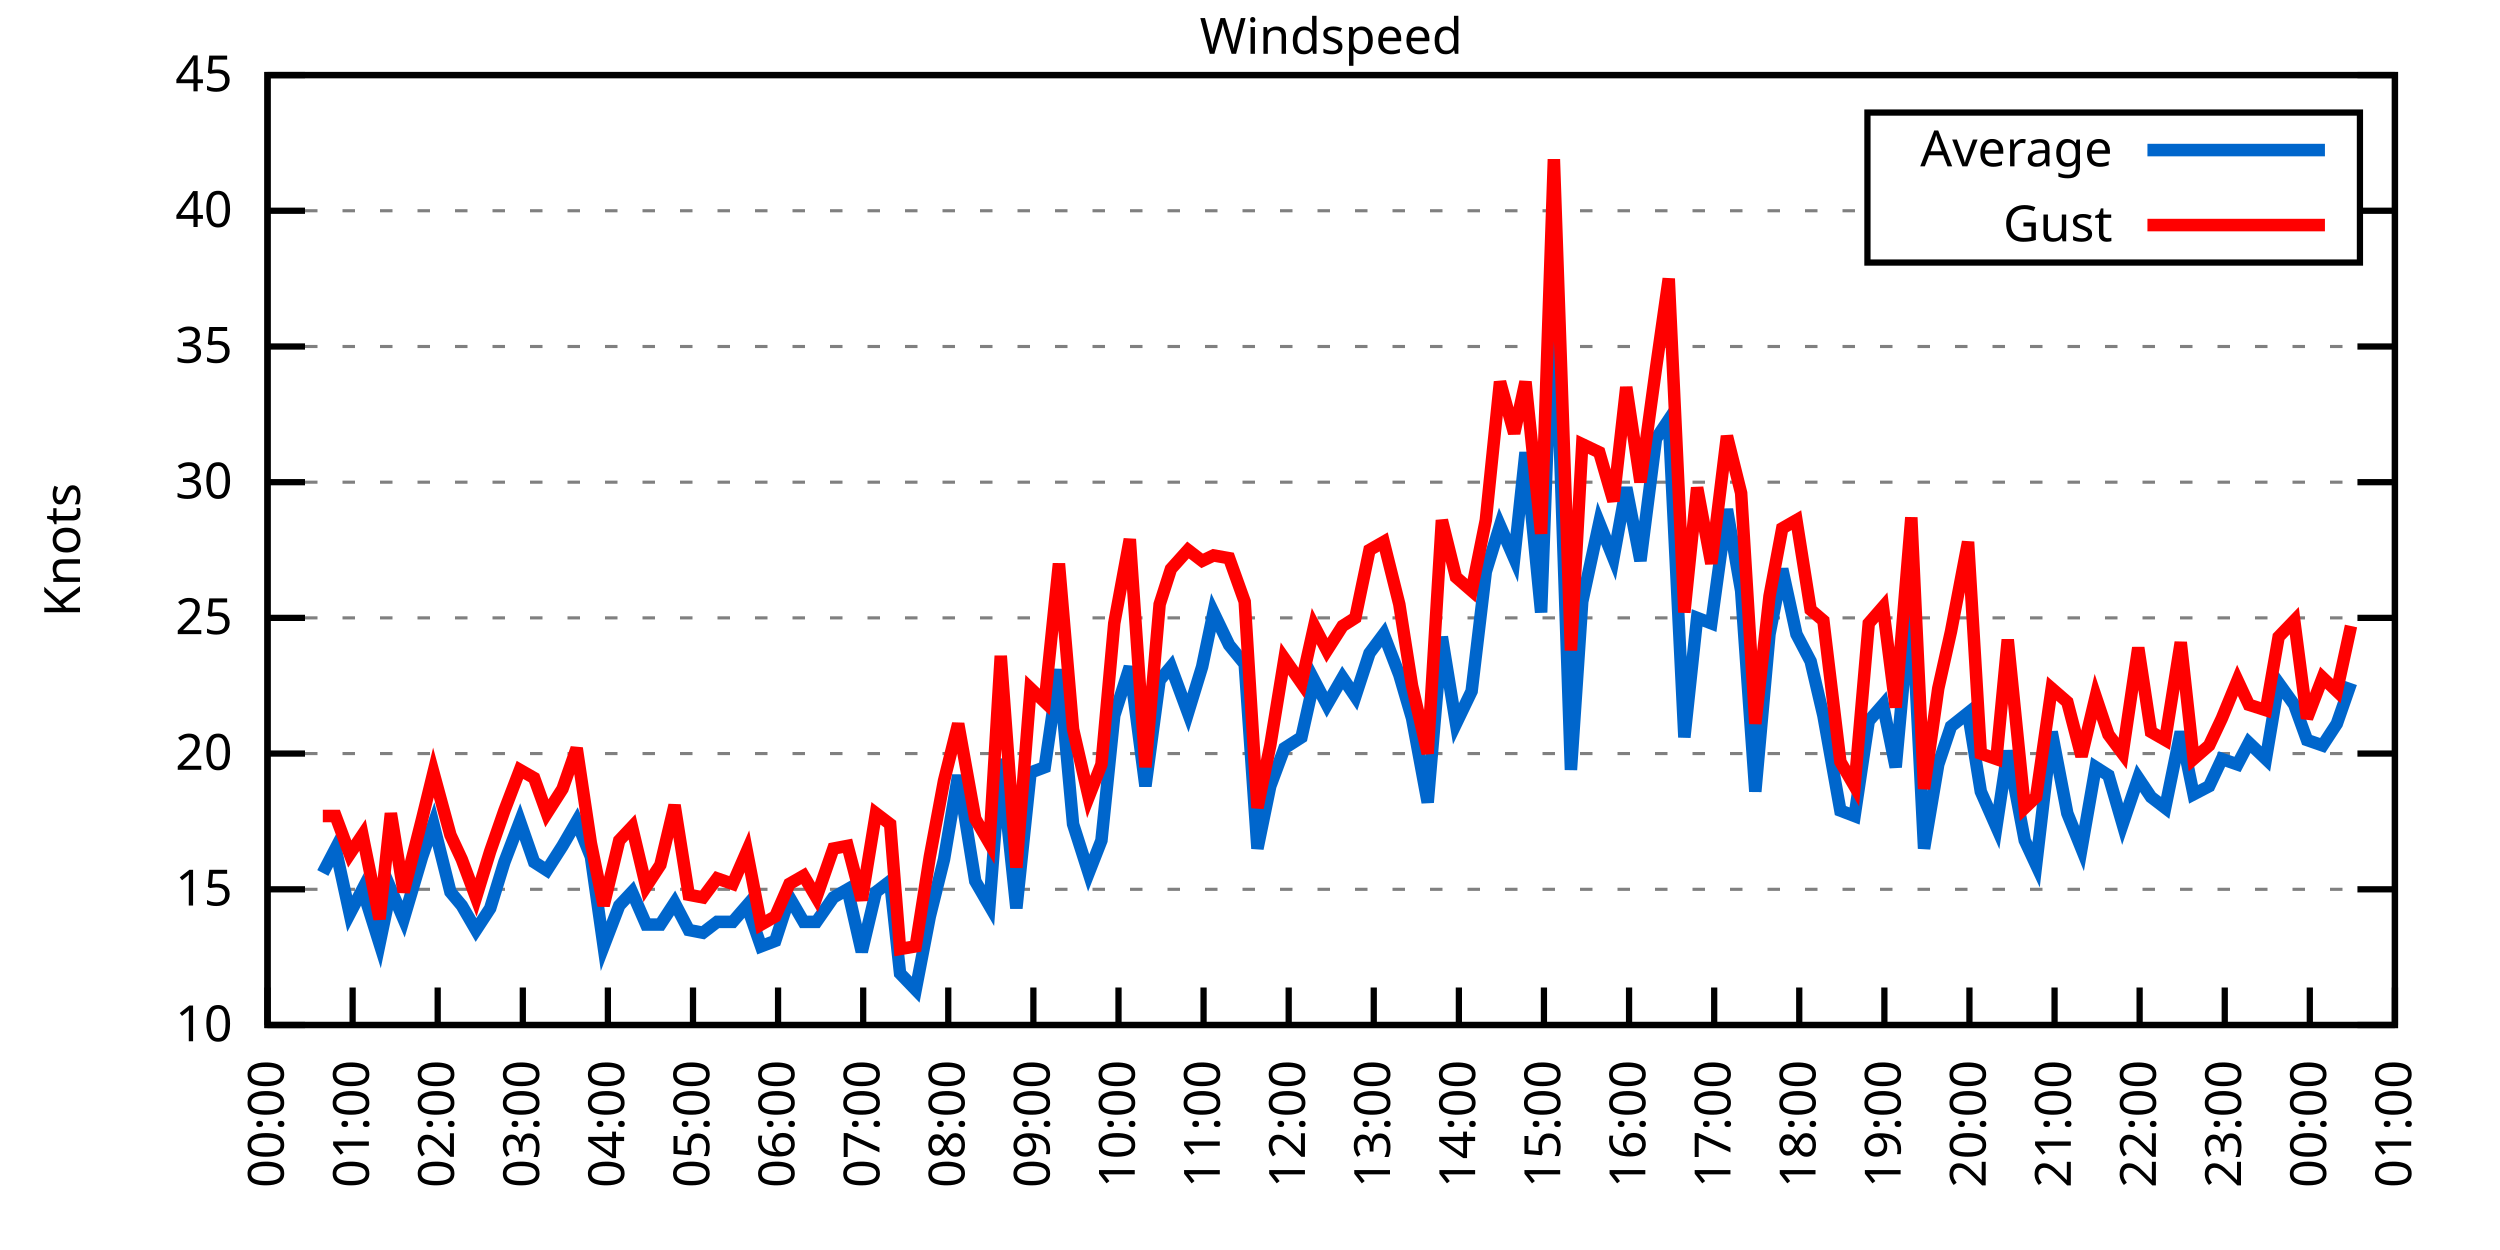
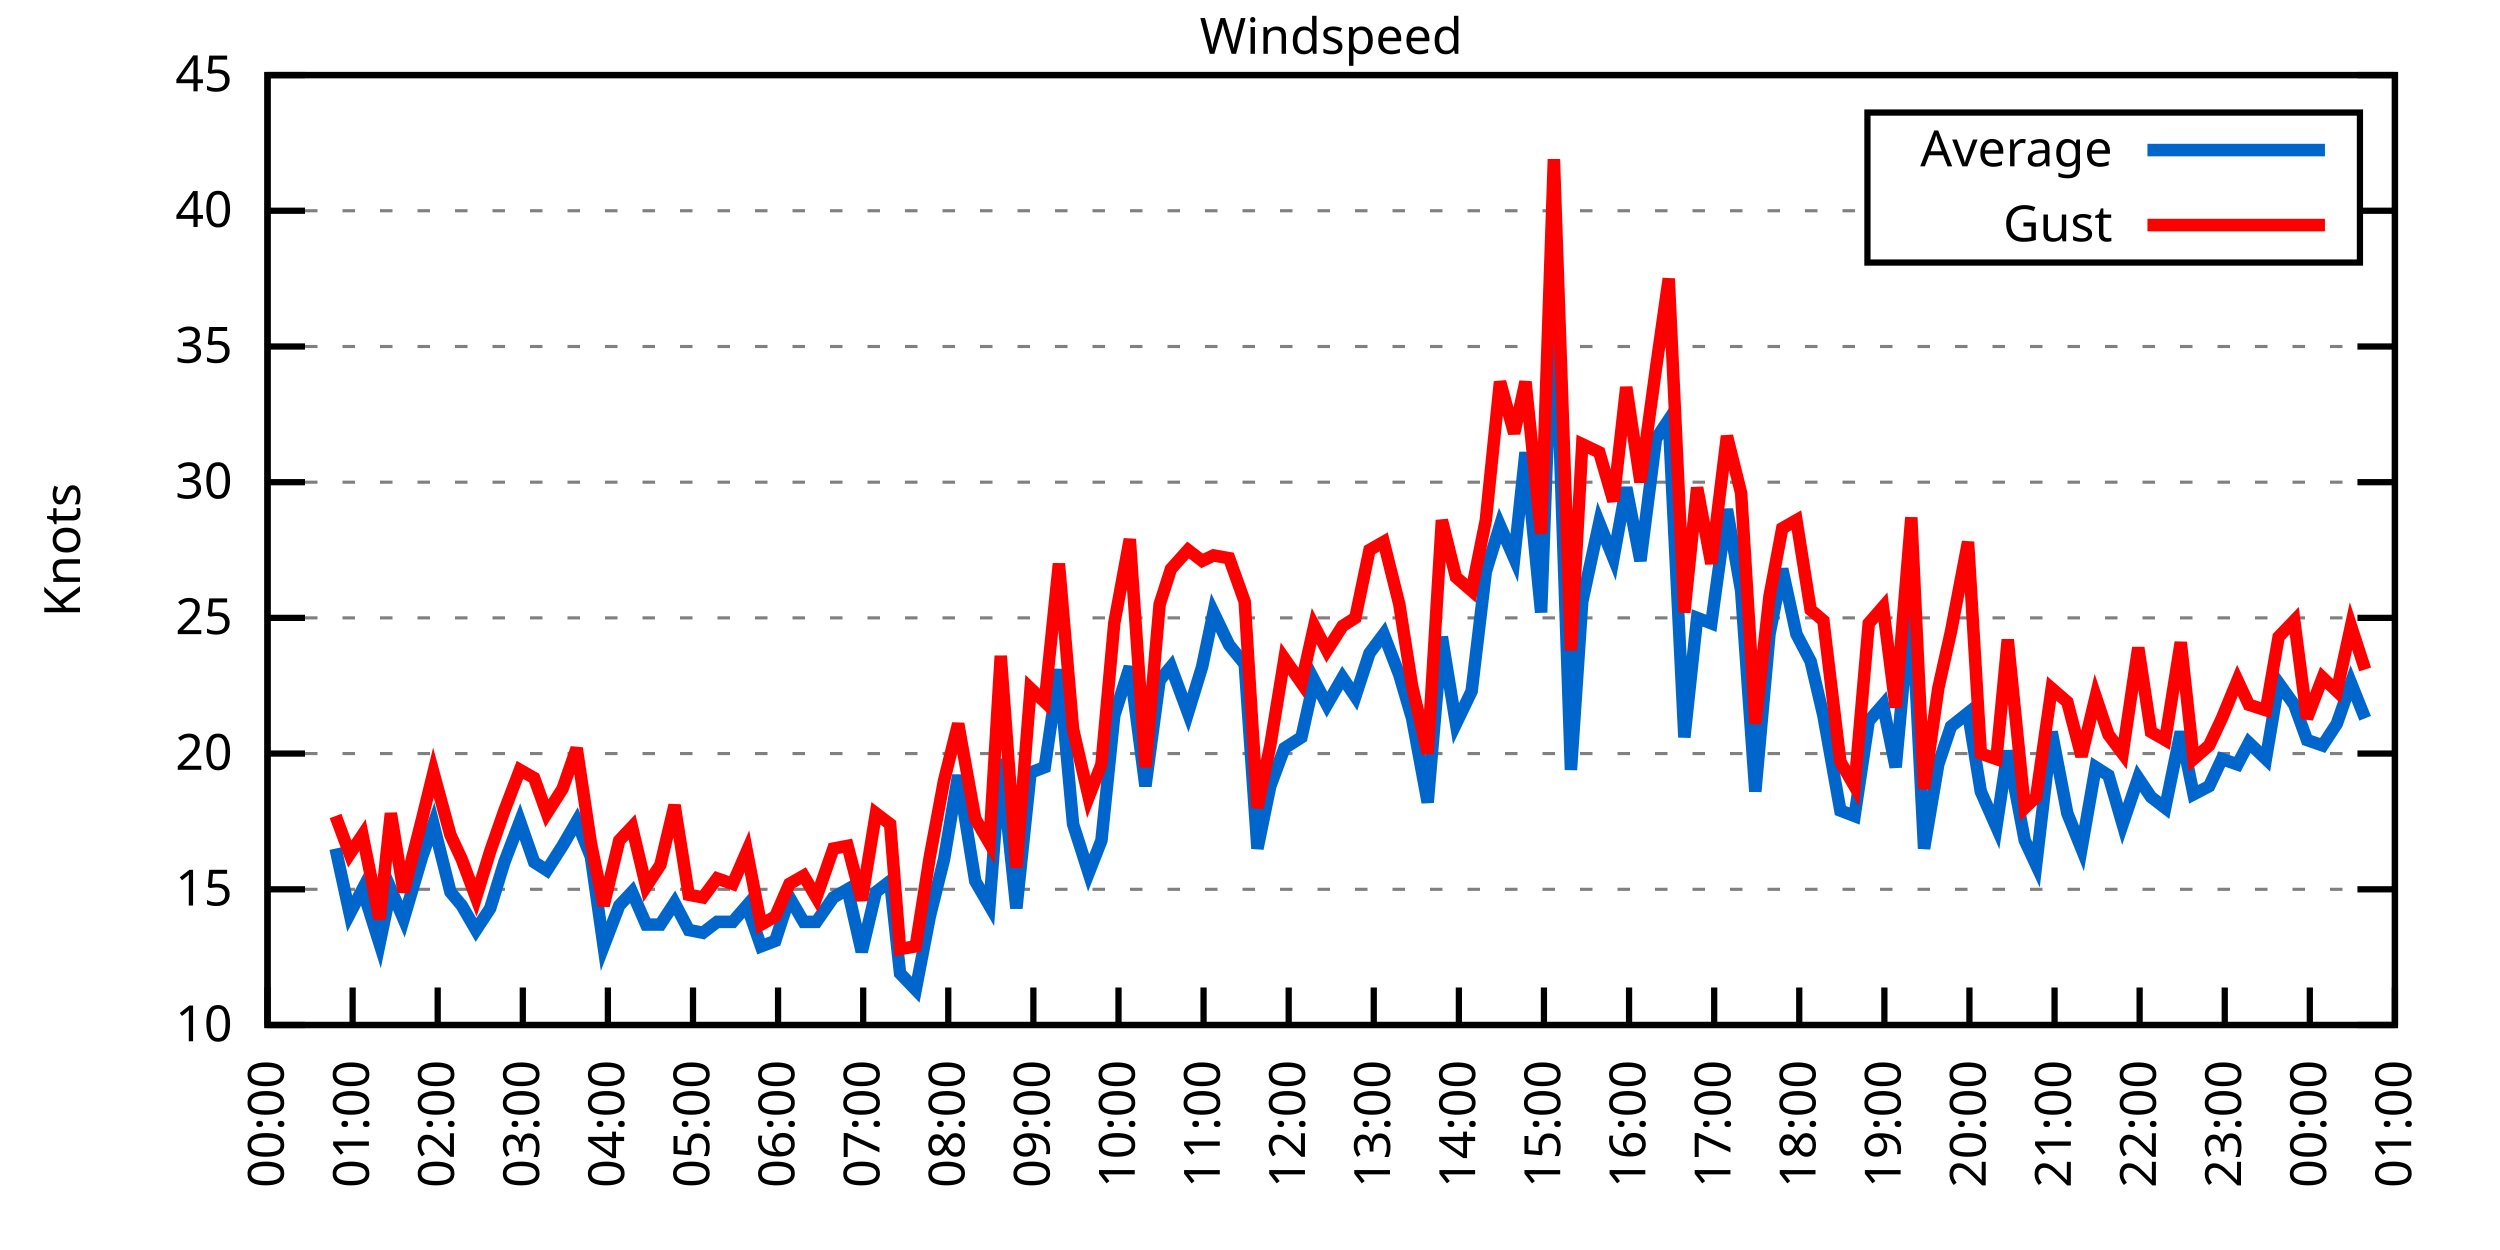
<svg xmlns="http://www.w3.org/2000/svg" xmlns:xlink="http://www.w3.org/1999/xlink" width="400" height="200" viewBox="0 0 400 200">
  <g id="gnuplot_canvas">
    <rect x="0" y="0" width="400" height="200" fill="none" />
    <defs>
      <circle id="gpDot" r="0.5" stroke-width="0.5" stroke="currentColor" />
      <path id="gpPt0" stroke-width="0.333" stroke="currentColor" d="M-1,0 h2 M0,-1 v2" />
      <path id="gpPt1" stroke-width="0.333" stroke="currentColor" d="M-1,-1 L1,1 M1,-1 L-1,1" />
      <path id="gpPt2" stroke-width="0.333" stroke="currentColor" d="M-1,0 L1,0 M0,-1 L0,1 M-1,-1 L1,1 M-1,1 L1,-1" />
      <rect id="gpPt3" stroke-width="0.333" stroke="currentColor" x="-1" y="-1" width="2" height="2" />
      <rect id="gpPt4" stroke-width="0.333" stroke="currentColor" fill="currentColor" x="-1" y="-1" width="2" height="2" />
      <circle id="gpPt5" stroke-width="0.333" stroke="currentColor" cx="0" cy="0" r="1" />
      <use xlink:href="#gpPt5" id="gpPt6" fill="currentColor" stroke="none" />
      <path id="gpPt7" stroke-width="0.333" stroke="currentColor" d="M0,-1.33 L-1.33,0.67 L1.33,0.67 z" />
      <use xlink:href="#gpPt7" id="gpPt8" fill="currentColor" stroke="none" />
      <use xlink:href="#gpPt7" id="gpPt9" stroke="currentColor" transform="rotate(180)" />
      <use xlink:href="#gpPt9" id="gpPt10" fill="currentColor" stroke="none" />
      <use xlink:href="#gpPt3" id="gpPt11" stroke="currentColor" transform="rotate(45)" />
      <use xlink:href="#gpPt11" id="gpPt12" fill="currentColor" stroke="none" />
      <path id="gpPt13" stroke-width="0.333" stroke="currentColor" d="M0,1.330 L1.265,0.411 L0.782,-1.067 L-0.782,-1.076 L-1.265,0.411 z" />
      <use xlink:href="#gpPt13" id="gpPt14" fill="currentColor" stroke="none" />
      <filter id="textbox" filterUnits="objectBoundingBox" x="0" y="0" height="1" width="1">
        <feFlood flood-color="white" flood-opacity="1" result="bgnd" />
        <feComposite in="SourceGraphic" in2="bgnd" operator="atop" />
      </filter>
      <filter id="greybox" filterUnits="objectBoundingBox" x="0" y="0" height="1" width="1">
        <feFlood flood-color="lightgrey" flood-opacity="1" result="grey" />
        <feComposite in="SourceGraphic" in2="grey" operator="atop" />
      </filter>
    </defs>
    <g fill="none" color="white" stroke="currentColor" stroke-width="1.00" stroke-linecap="butt" stroke-linejoin="miter">
</g>
    <g fill="none" color="black" stroke="currentColor" stroke-width="1.00" stroke-linecap="butt" stroke-linejoin="miter">
      <g stroke="none" shape-rendering="crispEdges">
        <polygon fill="rgb(255, 255, 255)" points="42.80,164.00 383.18,164.00 383.18,12.02 42.80,12.02 " />
      </g>
    </g>
    <g fill="none" color="black" stroke="currentColor" stroke-width="1.00" stroke-linecap="butt" stroke-linejoin="miter">
</g>
    <g fill="none" color="black" stroke="black" stroke-width="0.50" stroke-linecap="butt" stroke-linejoin="miter">
</g>
    <g fill="none" color="gray" stroke="currentColor" stroke-width="0.50" stroke-linecap="butt" stroke-linejoin="miter">
      <path stroke="gray" stroke-dasharray="2,4" class="gridline" d="M42.80,164.00 L383.19,164.00  " />
    </g>
    <g fill="none" color="gray" stroke="gray" stroke-width="1.00" stroke-linecap="butt" stroke-linejoin="miter">
</g>
    <g fill="none" color="black" stroke="currentColor" stroke-width="1.00" stroke-linecap="butt" stroke-linejoin="miter">
      <path stroke="black" d="M42.80,164.00 L48.80,164.00 M383.19,164.00 L377.19,164.00  " />
      <g transform="translate(37.20,166.60)" stroke="none" fill="black" font-family="Sans" font-size="8.00" text-anchor="end">
        <text>
          <tspan font-family="Sans"> 10</tspan>
        </text>
      </g>
    </g>
    <g fill="none" color="black" stroke="currentColor" stroke-width="1.00" stroke-linecap="butt" stroke-linejoin="miter">
</g>
    <g fill="none" color="black" stroke="black" stroke-width="0.50" stroke-linecap="butt" stroke-linejoin="miter">
</g>
    <g fill="none" color="gray" stroke="currentColor" stroke-width="0.50" stroke-linecap="butt" stroke-linejoin="miter">
      <path stroke="gray" stroke-dasharray="2,4" class="gridline" d="M42.80,142.29 L383.19,142.29  " />
    </g>
    <g fill="none" color="gray" stroke="gray" stroke-width="1.00" stroke-linecap="butt" stroke-linejoin="miter">
</g>
    <g fill="none" color="black" stroke="currentColor" stroke-width="1.00" stroke-linecap="butt" stroke-linejoin="miter">
      <path stroke="black" d="M42.80,142.29 L48.80,142.29 M383.19,142.29 L377.19,142.29  " />
      <g transform="translate(37.20,144.89)" stroke="none" fill="black" font-family="Sans" font-size="8.00" text-anchor="end">
        <text>
          <tspan font-family="Sans"> 15</tspan>
        </text>
      </g>
    </g>
    <g fill="none" color="black" stroke="currentColor" stroke-width="1.00" stroke-linecap="butt" stroke-linejoin="miter">
</g>
    <g fill="none" color="black" stroke="black" stroke-width="0.50" stroke-linecap="butt" stroke-linejoin="miter">
</g>
    <g fill="none" color="gray" stroke="currentColor" stroke-width="0.50" stroke-linecap="butt" stroke-linejoin="miter">
      <path stroke="gray" stroke-dasharray="2,4" class="gridline" d="M42.80,120.57 L383.19,120.57  " />
    </g>
    <g fill="none" color="gray" stroke="gray" stroke-width="1.00" stroke-linecap="butt" stroke-linejoin="miter">
</g>
    <g fill="none" color="black" stroke="currentColor" stroke-width="1.00" stroke-linecap="butt" stroke-linejoin="miter">
      <path stroke="black" d="M42.80,120.57 L48.80,120.57 M383.19,120.57 L377.19,120.57  " />
      <g transform="translate(37.20,123.17)" stroke="none" fill="black" font-family="Sans" font-size="8.00" text-anchor="end">
        <text>
          <tspan font-family="Sans"> 20</tspan>
        </text>
      </g>
    </g>
    <g fill="none" color="black" stroke="currentColor" stroke-width="1.00" stroke-linecap="butt" stroke-linejoin="miter">
</g>
    <g fill="none" color="black" stroke="black" stroke-width="0.50" stroke-linecap="butt" stroke-linejoin="miter">
</g>
    <g fill="none" color="gray" stroke="currentColor" stroke-width="0.50" stroke-linecap="butt" stroke-linejoin="miter">
      <path stroke="gray" stroke-dasharray="2,4" class="gridline" d="M42.80,98.86 L383.19,98.86  " />
    </g>
    <g fill="none" color="gray" stroke="gray" stroke-width="1.00" stroke-linecap="butt" stroke-linejoin="miter">
</g>
    <g fill="none" color="black" stroke="currentColor" stroke-width="1.00" stroke-linecap="butt" stroke-linejoin="miter">
      <path stroke="black" d="M42.80,98.86 L48.80,98.86 M383.19,98.86 L377.19,98.86  " />
      <g transform="translate(37.20,101.46)" stroke="none" fill="black" font-family="Sans" font-size="8.00" text-anchor="end">
        <text>
          <tspan font-family="Sans"> 25</tspan>
        </text>
      </g>
    </g>
    <g fill="none" color="black" stroke="currentColor" stroke-width="1.00" stroke-linecap="butt" stroke-linejoin="miter">
</g>
    <g fill="none" color="black" stroke="black" stroke-width="0.50" stroke-linecap="butt" stroke-linejoin="miter">
</g>
    <g fill="none" color="gray" stroke="currentColor" stroke-width="0.50" stroke-linecap="butt" stroke-linejoin="miter">
      <path stroke="gray" stroke-dasharray="2,4" class="gridline" d="M42.80,77.15 L383.19,77.15  " />
    </g>
    <g fill="none" color="gray" stroke="gray" stroke-width="1.00" stroke-linecap="butt" stroke-linejoin="miter">
</g>
    <g fill="none" color="black" stroke="currentColor" stroke-width="1.00" stroke-linecap="butt" stroke-linejoin="miter">
      <path stroke="black" d="M42.80,77.15 L48.80,77.15 M383.19,77.15 L377.19,77.15  " />
      <g transform="translate(37.20,79.75)" stroke="none" fill="black" font-family="Sans" font-size="8.00" text-anchor="end">
        <text>
          <tspan font-family="Sans"> 30</tspan>
        </text>
      </g>
    </g>
    <g fill="none" color="black" stroke="currentColor" stroke-width="1.00" stroke-linecap="butt" stroke-linejoin="miter">
</g>
    <g fill="none" color="black" stroke="black" stroke-width="0.50" stroke-linecap="butt" stroke-linejoin="miter">
</g>
    <g fill="none" color="gray" stroke="currentColor" stroke-width="0.50" stroke-linecap="butt" stroke-linejoin="miter">
      <path stroke="gray" stroke-dasharray="2,4" class="gridline" d="M42.80,55.44 L383.19,55.44  " />
    </g>
    <g fill="none" color="gray" stroke="gray" stroke-width="1.00" stroke-linecap="butt" stroke-linejoin="miter">
</g>
    <g fill="none" color="black" stroke="currentColor" stroke-width="1.00" stroke-linecap="butt" stroke-linejoin="miter">
      <path stroke="black" d="M42.80,55.44 L48.80,55.44 M383.19,55.44 L377.19,55.44  " />
      <g transform="translate(37.20,58.04)" stroke="none" fill="black" font-family="Sans" font-size="8.00" text-anchor="end">
        <text>
          <tspan font-family="Sans"> 35</tspan>
        </text>
      </g>
    </g>
    <g fill="none" color="black" stroke="currentColor" stroke-width="1.00" stroke-linecap="butt" stroke-linejoin="miter">
</g>
    <g fill="none" color="black" stroke="black" stroke-width="0.50" stroke-linecap="butt" stroke-linejoin="miter">
</g>
    <g fill="none" color="gray" stroke="currentColor" stroke-width="0.50" stroke-linecap="butt" stroke-linejoin="miter">
      <path stroke="gray" stroke-dasharray="2,4" class="gridline" d="M42.80,33.72 L298.79,33.72 M377.59,33.72 L383.19,33.72  " />
    </g>
    <g fill="none" color="gray" stroke="gray" stroke-width="1.00" stroke-linecap="butt" stroke-linejoin="miter">
</g>
    <g fill="none" color="black" stroke="currentColor" stroke-width="1.00" stroke-linecap="butt" stroke-linejoin="miter">
      <path stroke="black" d="M42.80,33.72 L48.80,33.72 M383.19,33.72 L377.19,33.72  " />
      <g transform="translate(37.20,36.32)" stroke="none" fill="black" font-family="Sans" font-size="8.00" text-anchor="end">
        <text>
          <tspan font-family="Sans"> 40</tspan>
        </text>
      </g>
    </g>
    <g fill="none" color="black" stroke="currentColor" stroke-width="1.00" stroke-linecap="butt" stroke-linejoin="miter">
</g>
    <g fill="none" color="black" stroke="black" stroke-width="0.50" stroke-linecap="butt" stroke-linejoin="miter">
</g>
    <g fill="none" color="gray" stroke="currentColor" stroke-width="0.50" stroke-linecap="butt" stroke-linejoin="miter">
      <path stroke="gray" stroke-dasharray="2,4" class="gridline" d="M42.80,12.01 L383.19,12.01  " />
    </g>
    <g fill="none" color="gray" stroke="gray" stroke-width="1.00" stroke-linecap="butt" stroke-linejoin="miter">
</g>
    <g fill="none" color="black" stroke="currentColor" stroke-width="1.00" stroke-linecap="butt" stroke-linejoin="miter">
      <path stroke="black" d="M42.80,12.01 L48.80,12.01 M383.19,12.01 L377.19,12.01  " />
      <g transform="translate(37.20,14.61)" stroke="none" fill="black" font-family="Sans" font-size="8.00" text-anchor="end">
        <text>
          <tspan font-family="Sans"> 45</tspan>
        </text>
      </g>
    </g>
    <g fill="none" color="black" stroke="currentColor" stroke-width="1.00" stroke-linecap="butt" stroke-linejoin="miter">
      <path stroke="black" d="M42.80,164.00 L42.80,158.00  " />
      <g transform="translate(45.40,169.60) rotate(270.00)" stroke="none" fill="black" font-family="Sans" font-size="8.00" text-anchor="end">
        <text>
          <tspan font-family="Sans">00:00</tspan>
        </text>
      </g>
    </g>
    <g fill="none" color="black" stroke="currentColor" stroke-width="1.00" stroke-linecap="butt" stroke-linejoin="miter">
      <path stroke="black" d="M56.42,164.00 L56.42,158.00  " />
      <g transform="translate(59.02,169.60) rotate(270.00)" stroke="none" fill="black" font-family="Sans" font-size="8.00" text-anchor="end">
        <text>
          <tspan font-family="Sans">01:00</tspan>
        </text>
      </g>
    </g>
    <g fill="none" color="black" stroke="currentColor" stroke-width="1.00" stroke-linecap="butt" stroke-linejoin="miter">
      <path stroke="black" d="M70.03,164.00 L70.03,158.00  " />
      <g transform="translate(72.63,169.60) rotate(270.00)" stroke="none" fill="black" font-family="Sans" font-size="8.00" text-anchor="end">
        <text>
          <tspan font-family="Sans">02:00</tspan>
        </text>
      </g>
    </g>
    <g fill="none" color="black" stroke="currentColor" stroke-width="1.00" stroke-linecap="butt" stroke-linejoin="miter">
      <path stroke="black" d="M83.65,164.00 L83.65,158.00  " />
      <g transform="translate(86.25,169.60) rotate(270.00)" stroke="none" fill="black" font-family="Sans" font-size="8.00" text-anchor="end">
        <text>
          <tspan font-family="Sans">03:00</tspan>
        </text>
      </g>
    </g>
    <g fill="none" color="black" stroke="currentColor" stroke-width="1.00" stroke-linecap="butt" stroke-linejoin="miter">
      <path stroke="black" d="M97.26,164.00 L97.26,158.00  " />
      <g transform="translate(99.86,169.60) rotate(270.00)" stroke="none" fill="black" font-family="Sans" font-size="8.00" text-anchor="end">
        <text>
          <tspan font-family="Sans">04:00</tspan>
        </text>
      </g>
    </g>
    <g fill="none" color="black" stroke="currentColor" stroke-width="1.00" stroke-linecap="butt" stroke-linejoin="miter">
      <path stroke="black" d="M110.88,164.00 L110.88,158.00  " />
      <g transform="translate(113.48,169.60) rotate(270.00)" stroke="none" fill="black" font-family="Sans" font-size="8.00" text-anchor="end">
        <text>
          <tspan font-family="Sans">05:00</tspan>
        </text>
      </g>
    </g>
    <g fill="none" color="black" stroke="currentColor" stroke-width="1.00" stroke-linecap="butt" stroke-linejoin="miter">
      <path stroke="black" d="M124.49,164.00 L124.49,158.00  " />
      <g transform="translate(127.09,169.60) rotate(270.00)" stroke="none" fill="black" font-family="Sans" font-size="8.00" text-anchor="end">
        <text>
          <tspan font-family="Sans">06:00</tspan>
        </text>
      </g>
    </g>
    <g fill="none" color="black" stroke="currentColor" stroke-width="1.00" stroke-linecap="butt" stroke-linejoin="miter">
      <path stroke="black" d="M138.11,164.00 L138.11,158.00  " />
      <g transform="translate(140.71,169.60) rotate(270.00)" stroke="none" fill="black" font-family="Sans" font-size="8.00" text-anchor="end">
        <text>
          <tspan font-family="Sans">07:00</tspan>
        </text>
      </g>
    </g>
    <g fill="none" color="black" stroke="currentColor" stroke-width="1.00" stroke-linecap="butt" stroke-linejoin="miter">
      <path stroke="black" d="M151.72,164.00 L151.72,158.00  " />
      <g transform="translate(154.32,169.60) rotate(270.00)" stroke="none" fill="black" font-family="Sans" font-size="8.00" text-anchor="end">
        <text>
          <tspan font-family="Sans">08:00</tspan>
        </text>
      </g>
    </g>
    <g fill="none" color="black" stroke="currentColor" stroke-width="1.00" stroke-linecap="butt" stroke-linejoin="miter">
      <path stroke="black" d="M165.34,164.00 L165.34,158.00  " />
      <g transform="translate(167.94,169.60) rotate(270.00)" stroke="none" fill="black" font-family="Sans" font-size="8.00" text-anchor="end">
        <text>
          <tspan font-family="Sans">09:00</tspan>
        </text>
      </g>
    </g>
    <g fill="none" color="black" stroke="currentColor" stroke-width="1.00" stroke-linecap="butt" stroke-linejoin="miter">
      <path stroke="black" d="M178.96,164.00 L178.96,158.00  " />
      <g transform="translate(181.56,169.60) rotate(270.00)" stroke="none" fill="black" font-family="Sans" font-size="8.00" text-anchor="end">
        <text>
          <tspan font-family="Sans">10:00</tspan>
        </text>
      </g>
    </g>
    <g fill="none" color="black" stroke="currentColor" stroke-width="1.00" stroke-linecap="butt" stroke-linejoin="miter">
      <path stroke="black" d="M192.57,164.00 L192.57,158.00  " />
      <g transform="translate(195.17,169.60) rotate(270.00)" stroke="none" fill="black" font-family="Sans" font-size="8.00" text-anchor="end">
        <text>
          <tspan font-family="Sans">11:00</tspan>
        </text>
      </g>
    </g>
    <g fill="none" color="black" stroke="currentColor" stroke-width="1.00" stroke-linecap="butt" stroke-linejoin="miter">
      <path stroke="black" d="M206.19,164.00 L206.19,158.00  " />
      <g transform="translate(208.79,169.60) rotate(270.00)" stroke="none" fill="black" font-family="Sans" font-size="8.00" text-anchor="end">
        <text>
          <tspan font-family="Sans">12:00</tspan>
        </text>
      </g>
    </g>
    <g fill="none" color="black" stroke="currentColor" stroke-width="1.00" stroke-linecap="butt" stroke-linejoin="miter">
      <path stroke="black" d="M219.80,164.00 L219.80,158.00  " />
      <g transform="translate(222.40,169.60) rotate(270.00)" stroke="none" fill="black" font-family="Sans" font-size="8.00" text-anchor="end">
        <text>
          <tspan font-family="Sans">13:00</tspan>
        </text>
      </g>
    </g>
    <g fill="none" color="black" stroke="currentColor" stroke-width="1.00" stroke-linecap="butt" stroke-linejoin="miter">
      <path stroke="black" d="M233.42,164.00 L233.42,158.00  " />
      <g transform="translate(236.02,169.60) rotate(270.00)" stroke="none" fill="black" font-family="Sans" font-size="8.00" text-anchor="end">
        <text>
          <tspan font-family="Sans">14:00</tspan>
        </text>
      </g>
    </g>
    <g fill="none" color="black" stroke="currentColor" stroke-width="1.00" stroke-linecap="butt" stroke-linejoin="miter">
      <path stroke="black" d="M247.03,164.00 L247.03,158.00  " />
      <g transform="translate(249.63,169.60) rotate(270.00)" stroke="none" fill="black" font-family="Sans" font-size="8.00" text-anchor="end">
        <text>
          <tspan font-family="Sans">15:00</tspan>
        </text>
      </g>
    </g>
    <g fill="none" color="black" stroke="currentColor" stroke-width="1.00" stroke-linecap="butt" stroke-linejoin="miter">
      <path stroke="black" d="M260.65,164.00 L260.65,158.00  " />
      <g transform="translate(263.25,169.60) rotate(270.00)" stroke="none" fill="black" font-family="Sans" font-size="8.00" text-anchor="end">
        <text>
          <tspan font-family="Sans">16:00</tspan>
        </text>
      </g>
    </g>
    <g fill="none" color="black" stroke="currentColor" stroke-width="1.00" stroke-linecap="butt" stroke-linejoin="miter">
      <path stroke="black" d="M274.27,164.00 L274.27,158.00  " />
      <g transform="translate(276.87,169.60) rotate(270.00)" stroke="none" fill="black" font-family="Sans" font-size="8.00" text-anchor="end">
        <text>
          <tspan font-family="Sans">17:00</tspan>
        </text>
      </g>
    </g>
    <g fill="none" color="black" stroke="currentColor" stroke-width="1.00" stroke-linecap="butt" stroke-linejoin="miter">
      <path stroke="black" d="M287.88,164.00 L287.88,158.00  " />
      <g transform="translate(290.48,169.60) rotate(270.00)" stroke="none" fill="black" font-family="Sans" font-size="8.00" text-anchor="end">
        <text>
          <tspan font-family="Sans">18:00</tspan>
        </text>
      </g>
    </g>
    <g fill="none" color="black" stroke="currentColor" stroke-width="1.00" stroke-linecap="butt" stroke-linejoin="miter">
      <path stroke="black" d="M301.50,164.00 L301.50,158.00  " />
      <g transform="translate(304.10,169.60) rotate(270.00)" stroke="none" fill="black" font-family="Sans" font-size="8.00" text-anchor="end">
        <text>
          <tspan font-family="Sans">19:00</tspan>
        </text>
      </g>
    </g>
    <g fill="none" color="black" stroke="currentColor" stroke-width="1.00" stroke-linecap="butt" stroke-linejoin="miter">
      <path stroke="black" d="M315.11,164.00 L315.11,158.00  " />
      <g transform="translate(317.71,169.60) rotate(270.00)" stroke="none" fill="black" font-family="Sans" font-size="8.00" text-anchor="end">
        <text>
          <tspan font-family="Sans">20:00</tspan>
        </text>
      </g>
    </g>
    <g fill="none" color="black" stroke="currentColor" stroke-width="1.00" stroke-linecap="butt" stroke-linejoin="miter">
      <path stroke="black" d="M328.73,164.00 L328.73,158.00  " />
      <g transform="translate(331.33,169.60) rotate(270.00)" stroke="none" fill="black" font-family="Sans" font-size="8.00" text-anchor="end">
        <text>
          <tspan font-family="Sans">21:00</tspan>
        </text>
      </g>
    </g>
    <g fill="none" color="black" stroke="currentColor" stroke-width="1.00" stroke-linecap="butt" stroke-linejoin="miter">
      <path stroke="black" d="M342.34,164.00 L342.34,158.00  " />
      <g transform="translate(344.94,169.60) rotate(270.00)" stroke="none" fill="black" font-family="Sans" font-size="8.00" text-anchor="end">
        <text>
          <tspan font-family="Sans">22:00</tspan>
        </text>
      </g>
    </g>
    <g fill="none" color="black" stroke="currentColor" stroke-width="1.00" stroke-linecap="butt" stroke-linejoin="miter">
      <path stroke="black" d="M355.96,164.00 L355.96,158.00  " />
      <g transform="translate(358.56,169.60) rotate(270.00)" stroke="none" fill="black" font-family="Sans" font-size="8.00" text-anchor="end">
        <text>
          <tspan font-family="Sans">23:00</tspan>
        </text>
      </g>
    </g>
    <g fill="none" color="black" stroke="currentColor" stroke-width="1.00" stroke-linecap="butt" stroke-linejoin="miter">
      <path stroke="black" d="M369.57,164.00 L369.57,158.00  " />
      <g transform="translate(372.17,169.60) rotate(270.00)" stroke="none" fill="black" font-family="Sans" font-size="8.00" text-anchor="end">
        <text>
          <tspan font-family="Sans">00:00</tspan>
        </text>
      </g>
    </g>
    <g fill="none" color="black" stroke="currentColor" stroke-width="1.00" stroke-linecap="butt" stroke-linejoin="miter">
      <path stroke="black" d="M383.19,164.00 L383.19,158.00  " />
      <g transform="translate(385.79,169.60) rotate(270.00)" stroke="none" fill="black" font-family="Sans" font-size="8.00" text-anchor="end">
        <text>
          <tspan font-family="Sans">01:00</tspan>
        </text>
      </g>
    </g>
    <g fill="none" color="black" stroke="currentColor" stroke-width="1.00" stroke-linecap="butt" stroke-linejoin="miter">
</g>
    <g fill="none" color="black" stroke="currentColor" stroke-width="1.00" stroke-linecap="butt" stroke-linejoin="miter">
      <path stroke="black" d="M42.80,12.01 L42.80,164.00 L383.19,164.00 L383.19,12.01 L42.80,12.01 Z  " />
    </g>
    <g fill="none" color="black" stroke="currentColor" stroke-width="1.00" stroke-linecap="butt" stroke-linejoin="miter">
</g>
    <g fill="none" color="black" stroke="currentColor" stroke-width="1.00" stroke-linecap="butt" stroke-linejoin="miter">
      <path stroke="black" d="M298.79,42.01 L298.79,18.01 L377.59,18.01 L377.59,42.01 L298.79,42.01 Z  " />
    </g>
    <g id="Windspeed_plot_1">
      <g fill="none" color="white" stroke="black" stroke-width="2.00" stroke-linecap="butt" stroke-linejoin="miter">
</g>
      <g fill="none" color="black" stroke="currentColor" stroke-width="2.00" stroke-linecap="butt" stroke-linejoin="miter">
        <g transform="translate(337.99,26.61)" stroke="none" fill="black" font-family="Sans" font-size="8.00" text-anchor="end">
          <text>
            <tspan font-family="Sans">Average</tspan>
          </text>
        </g>
      </g>
      <g fill="none" color="black" stroke="currentColor" stroke-width="2.00" stroke-linecap="butt" stroke-linejoin="miter">
-         <path stroke="rgb(  0, 102, 204)" d="M343.59,24.01 L371.99,24.01 M51.65,139.68 L53.69,135.77 L55.96,146.20 L58.00,142.29 L60.73,150.97 L62.54,142.29   L64.58,147.06 L67.54,137.08 L69.35,131.86 L72.07,142.72 L73.89,144.89 L76.16,148.80 L78.43,145.33 L80.70,137.94   L83.19,131.43 L85.46,137.94 L87.50,139.25 L90.00,135.34 L92.27,131.43 L94.54,137.08 L96.58,151.41 L99.08,144.89   L101.12,142.72 L103.39,147.93 L105.66,147.93 L107.93,144.46 L110.20,148.80 L112.47,149.24 L114.74,147.50 L117.23,147.50   L119.50,144.89 L121.77,151.41 L124.04,150.54 L126.31,143.59 L128.58,147.50 L130.62,147.50 L133.34,143.59 L135.61,142.29   L137.88,152.28 L140.15,142.72 L142.42,140.98 L144.01,155.75 L146.51,158.35 L148.77,146.63 L151.04,137.51 L153.31,124.05   L156.04,140.98 L158.31,144.89 L160.12,121.44 L162.62,145.33 L164.89,123.61 L167.16,122.75 L169.43,107.11 L171.69,131.86   L174.19,139.68 L176.23,134.47 L178.28,114.49 L180.77,106.68 L183.27,125.79 L185.54,108.85 L187.35,106.68 L190.08,114.06   L192.34,106.68 L194.16,97.99 L196.66,103.20 L199.15,106.24 L201.19,135.77 L203.24,125.79 L205.51,119.71 L208.23,117.97   L210.27,108.85 L212.31,112.76 L214.81,108.42 L216.85,111.45 L219.12,104.51 L221.39,101.47 L223.89,107.98 L225.93,114.93   L228.43,128.39 L230.70,101.90 L232.96,115.80 L235.46,110.59 L237.73,91.48 L240.00,84.10 L242.27,89.31 L244.08,72.37   L246.58,97.99 L248.62,43.28 L251.35,123.18 L253.16,96.26 L255.88,83.66 L258.15,89.31 L260.20,78.02 L262.47,89.74   L264.96,70.20 L267.00,67.16 L269.50,117.97 L271.54,98.86 L273.81,99.73 L276.31,81.49 L278.58,94.52 L280.85,126.65   L283.12,101.47 L285.16,91.04 L287.43,101.47 L289.70,105.81 L291.74,114.49 L294.46,129.69 L296.73,130.56 L299.00,115.36   L301.27,112.76 L303.31,122.75 L305.81,95.39 L307.85,135.77 L310.12,122.31 L312.16,116.23 L314.89,114.06 L316.93,126.65   L319.42,132.30 L321.24,120.14 L323.96,134.47 L325.78,138.38 L328.27,117.10 L330.77,130.13 L333.04,135.77 L335.31,122.75   L337.35,124.05 L339.62,131.86 L342.12,124.48 L344.16,127.52 L346.43,129.26 L348.92,117.10 L350.97,127.09 L353.46,125.79   L355.50,121.44 L358.00,122.31 L359.82,118.84 L362.54,121.44 L364.58,109.28 L367.08,112.76 L369.12,118.40 L371.62,119.27   L373.89,115.80 L376.16,109.28  " />
+         <path stroke="rgb(  0, 102, 204)" d="M343.59,24.01 L371.99,24.01 M53.69,135.77 L55.96,146.20 L58.00,142.29 L60.73,150.97 L62.54,142.29 L64.58,147.06   L67.54,137.08 L69.35,131.86 L72.07,142.72 L73.89,144.89 L76.16,148.80 L78.43,145.33 L80.70,137.94 L83.19,131.43   L85.46,137.94 L87.50,139.25 L90.00,135.34 L92.27,131.43 L94.54,137.08 L96.58,151.41 L99.08,144.89 L101.12,142.72   L103.39,147.93 L105.66,147.93 L107.93,144.46 L110.20,148.80 L112.47,149.24 L114.74,147.50 L117.23,147.50 L119.50,144.89   L121.77,151.41 L124.04,150.54 L126.31,143.59 L128.58,147.50 L130.62,147.50 L133.34,143.59 L135.61,142.29 L137.88,152.28   L140.15,142.72 L142.42,140.98 L144.01,155.75 L146.51,158.35 L148.77,146.63 L151.04,137.51 L153.31,124.05 L156.04,140.98   L158.31,144.89 L160.12,121.44 L162.62,145.33 L164.89,123.61 L167.16,122.75 L169.43,107.11 L171.69,131.86 L174.19,139.68   L176.23,134.47 L178.28,114.49 L180.77,106.68 L183.27,125.79 L185.54,108.85 L187.35,106.68 L190.08,114.06 L192.34,106.68   L194.16,97.99 L196.66,103.20 L199.15,106.24 L201.19,135.77 L203.24,125.79 L205.51,119.71 L208.23,117.97 L210.27,108.85   L212.31,112.76 L214.81,108.42 L216.85,111.45 L219.12,104.51 L221.39,101.47 L223.89,107.98 L225.93,114.93 L228.43,128.39   L230.70,101.90 L232.96,115.80 L235.46,110.59 L237.73,91.48 L240.00,84.10 L242.27,89.31 L244.08,72.37 L246.58,97.99   L248.62,43.28 L251.35,123.18 L253.16,96.26 L255.88,83.66 L258.15,89.31 L260.20,78.02 L262.47,89.74 L264.96,70.20   L267.00,67.16 L269.50,117.97 L271.54,98.86 L273.81,99.73 L276.31,81.49 L278.58,94.52 L280.85,126.65 L283.12,101.47   L285.16,91.04 L287.43,101.47 L289.70,105.81 L291.74,114.49 L294.46,129.69 L296.73,130.56 L299.00,115.36 L301.27,112.76   L303.31,122.75 L305.81,95.39 L307.85,135.77 L310.12,122.31 L312.16,116.23 L314.89,114.06 L316.93,126.65 L319.42,132.30   L321.24,120.14 L323.96,134.47 L325.78,138.38 L328.27,117.10 L330.77,130.13 L333.04,135.77 L335.31,122.75 L337.35,124.05   L339.62,131.86 L342.12,124.48 L344.16,127.52 L346.43,129.26 L348.92,117.10 L350.97,127.09 L353.46,125.79 L355.50,121.44   L358.00,122.31 L359.82,118.84 L362.54,121.44 L364.58,109.28 L367.08,112.76 L369.12,118.40 L371.62,119.27 L373.89,115.80   L376.16,109.28 L378.42,114.93  " />
      </g>
    </g>
    <g id="Windspeed_plot_2">
      <g fill="none" color="black" stroke="currentColor" stroke-width="2.00" stroke-linecap="butt" stroke-linejoin="miter">
        <g transform="translate(337.99,38.61)" stroke="none" fill="black" font-family="Sans" font-size="8.00" text-anchor="end">
          <text>
            <tspan font-family="Sans">Gust</tspan>
          </text>
        </g>
      </g>
      <g fill="none" color="black" stroke="currentColor" stroke-width="2.00" stroke-linecap="butt" stroke-linejoin="miter">
-         <path stroke="rgb(255,   0,   0)" d="M343.59,36.01 L371.99,36.01 M51.65,130.56 L53.69,130.56 L55.96,136.64 L58.00,133.60 L60.73,147.06 L62.54,130.13   L64.58,142.72 L67.54,131.00 L69.35,123.61 L72.07,133.60 L73.89,137.51 L76.16,143.59 L78.43,136.21 L80.70,129.69   L83.19,123.18 L85.46,124.48 L87.50,130.13 L90.00,126.22 L92.27,119.71 L94.54,134.90 L96.58,144.89 L99.08,134.47   L101.12,132.30 L103.39,141.85 L105.66,138.38 L107.93,128.83 L110.20,143.16 L112.47,143.59 L114.74,140.55 L117.23,141.42   L119.50,136.21 L121.77,147.93 L124.04,146.63 L126.31,141.42 L128.58,140.12 L130.62,143.59 L133.34,135.77 L135.61,135.34   L137.88,144.02 L140.15,130.13 L142.42,131.86 L144.01,151.84 L146.51,151.41 L148.77,137.08 L151.04,124.92 L153.31,115.80   L156.04,131.00 L158.31,134.90 L160.12,104.94 L162.62,138.81 L164.89,110.15 L167.16,112.32 L169.43,90.18 L171.69,116.67   L174.19,127.52 L176.23,122.31 L178.28,99.73 L180.77,86.27 L183.27,122.75 L185.54,96.69 L187.35,91.04 L190.08,88.00   L192.34,89.74 L194.16,88.87 L196.66,89.31 L199.15,96.26 L201.19,129.26 L203.24,119.27 L205.51,105.38 L208.23,109.28   L210.27,100.16 L212.31,104.07 L214.81,100.16 L216.85,98.86 L219.12,88.00 L221.39,86.70 L223.89,96.69 L225.93,109.72   L228.43,120.57 L230.70,83.23 L232.96,92.35 L235.46,94.52 L237.73,83.23 L240.00,61.08 L242.27,69.33 L244.08,61.08   L246.58,85.40 L248.62,25.47 L251.35,104.07 L253.16,71.07 L255.88,72.37 L258.15,80.19 L260.20,61.95 L262.47,77.15   L264.96,58.91 L267.00,44.58 L269.50,97.99 L271.54,78.02 L273.81,90.18 L276.31,69.77 L278.58,78.89 L280.85,115.80   L283.12,95.39 L285.16,84.53 L287.43,83.23 L289.70,97.56 L291.74,99.30 L294.46,121.88 L296.73,125.79 L299.00,99.73   L301.27,97.12 L303.31,113.19 L305.81,82.79 L307.85,126.22 L310.12,110.15 L312.16,101.03 L314.89,86.70 L316.93,120.57   L319.42,121.44 L321.24,102.34 L323.96,129.26 L325.78,127.52 L328.27,110.15 L330.77,112.32 L333.04,121.01 L335.31,111.45   L337.35,117.53 L339.62,120.57 L342.12,103.64 L344.16,117.10 L346.43,118.40 L348.92,102.77 L350.97,121.44 L353.46,119.27   L355.50,114.93 L358.00,108.85 L359.82,112.76 L362.54,113.63 L364.58,101.90 L367.08,99.30 L369.12,114.93 L371.62,108.42   L373.89,110.59 L376.16,100.16  " />
+         <path stroke="rgb(255,   0,   0)" d="M343.59,36.01 L371.99,36.01 M53.69,130.56 L55.96,136.64 L58.00,133.60 L60.73,147.06 L62.54,130.13 L64.58,142.72   L67.54,131.00 L69.35,123.61 L72.07,133.60 L73.89,137.51 L76.16,143.59 L78.43,136.21 L80.70,129.69 L83.19,123.18   L85.46,124.48 L87.50,130.13 L90.00,126.22 L92.27,119.71 L94.54,134.90 L96.58,144.89 L99.08,134.47 L101.12,132.30   L103.39,141.85 L105.66,138.38 L107.93,128.83 L110.20,143.16 L112.47,143.59 L114.74,140.55 L117.23,141.42 L119.50,136.21   L121.77,147.93 L124.04,146.63 L126.31,141.42 L128.58,140.12 L130.62,143.59 L133.34,135.77 L135.61,135.34 L137.88,144.02   L140.15,130.13 L142.42,131.86 L144.01,151.84 L146.51,151.41 L148.77,137.08 L151.04,124.92 L153.31,115.80 L156.04,131.00   L158.31,134.90 L160.12,104.94 L162.62,138.81 L164.89,110.15 L167.16,112.32 L169.43,90.18 L171.69,116.67 L174.19,127.52   L176.23,122.31 L178.28,99.73 L180.77,86.27 L183.27,122.75 L185.54,96.69 L187.35,91.04 L190.08,88.00 L192.34,89.74   L194.16,88.87 L196.66,89.31 L199.15,96.26 L201.19,129.26 L203.24,119.27 L205.51,105.38 L208.23,109.28 L210.27,100.16   L212.31,104.07 L214.81,100.16 L216.85,98.86 L219.12,88.00 L221.39,86.70 L223.89,96.69 L225.93,109.72 L228.43,120.57   L230.70,83.23 L232.96,92.35 L235.46,94.52 L237.73,83.23 L240.00,61.08 L242.27,69.33 L244.08,61.08 L246.58,85.40   L248.62,25.47 L251.35,104.07 L253.16,71.07 L255.88,72.37 L258.15,80.19 L260.20,61.95 L262.47,77.15 L264.96,58.91   L267.00,44.58 L269.50,97.99 L271.54,78.02 L273.81,90.18 L276.31,69.77 L278.58,78.89 L280.85,115.80 L283.12,95.39   L285.16,84.53 L287.43,83.23 L289.70,97.56 L291.74,99.30 L294.46,121.88 L296.73,125.79 L299.00,99.73 L301.27,97.12   L303.31,113.19 L305.81,82.79 L307.85,126.22 L310.12,110.15 L312.16,101.03 L314.89,86.70 L316.93,120.57 L319.42,121.44   L321.24,102.34 L323.96,129.26 L325.78,127.52 L328.27,110.15 L330.77,112.32 L333.04,121.01 L335.31,111.45 L337.35,117.53   L339.62,120.57 L342.12,103.64 L344.16,117.10 L346.43,118.40 L348.92,102.77 L350.97,121.44 L353.46,119.27 L355.50,114.93   L358.00,108.85 L359.82,112.76 L362.54,113.63 L364.58,101.90 L367.08,99.30 L369.12,114.93 L371.62,108.42 L373.89,110.59   L376.16,100.16 L378.42,107.11  " />
      </g>
    </g>
    <g fill="none" color="black" stroke="currentColor" stroke-width="2.00" stroke-linecap="butt" stroke-linejoin="miter">
</g>
    <g fill="none" color="black" stroke="black" stroke-width="1.00" stroke-linecap="butt" stroke-linejoin="miter">
</g>
    <g fill="none" color="black" stroke="currentColor" stroke-width="1.00" stroke-linecap="butt" stroke-linejoin="miter">
      <path stroke="black" d="M42.80,12.01 L42.80,164.00 L383.19,164.00 L383.19,12.01 L42.80,12.01 Z  " />
      <g transform="translate(12.80,88.01) rotate(270.00)" stroke="none" fill="black" font-family="Sans" font-size="8.00" text-anchor="middle">
        <text>
          <tspan font-family="Sans">Knots</tspan>
        </text>
      </g>
    </g>
    <g fill="none" color="black" stroke="currentColor" stroke-width="1.00" stroke-linecap="butt" stroke-linejoin="miter">
</g>
    <g fill="none" color="black" stroke="currentColor" stroke-width="1.00" stroke-linecap="butt" stroke-linejoin="miter">
      <g transform="translate(212.99,8.61)" stroke="none" fill="black" font-family="Sans" font-size="8.00" text-anchor="middle">
        <text>
          <tspan font-family="Sans">Windspeed</tspan>
        </text>
      </g>
    </g>
    <g fill="none" color="black" stroke="currentColor" stroke-width="1.00" stroke-linecap="butt" stroke-linejoin="miter">
</g>
  </g>
</svg>
